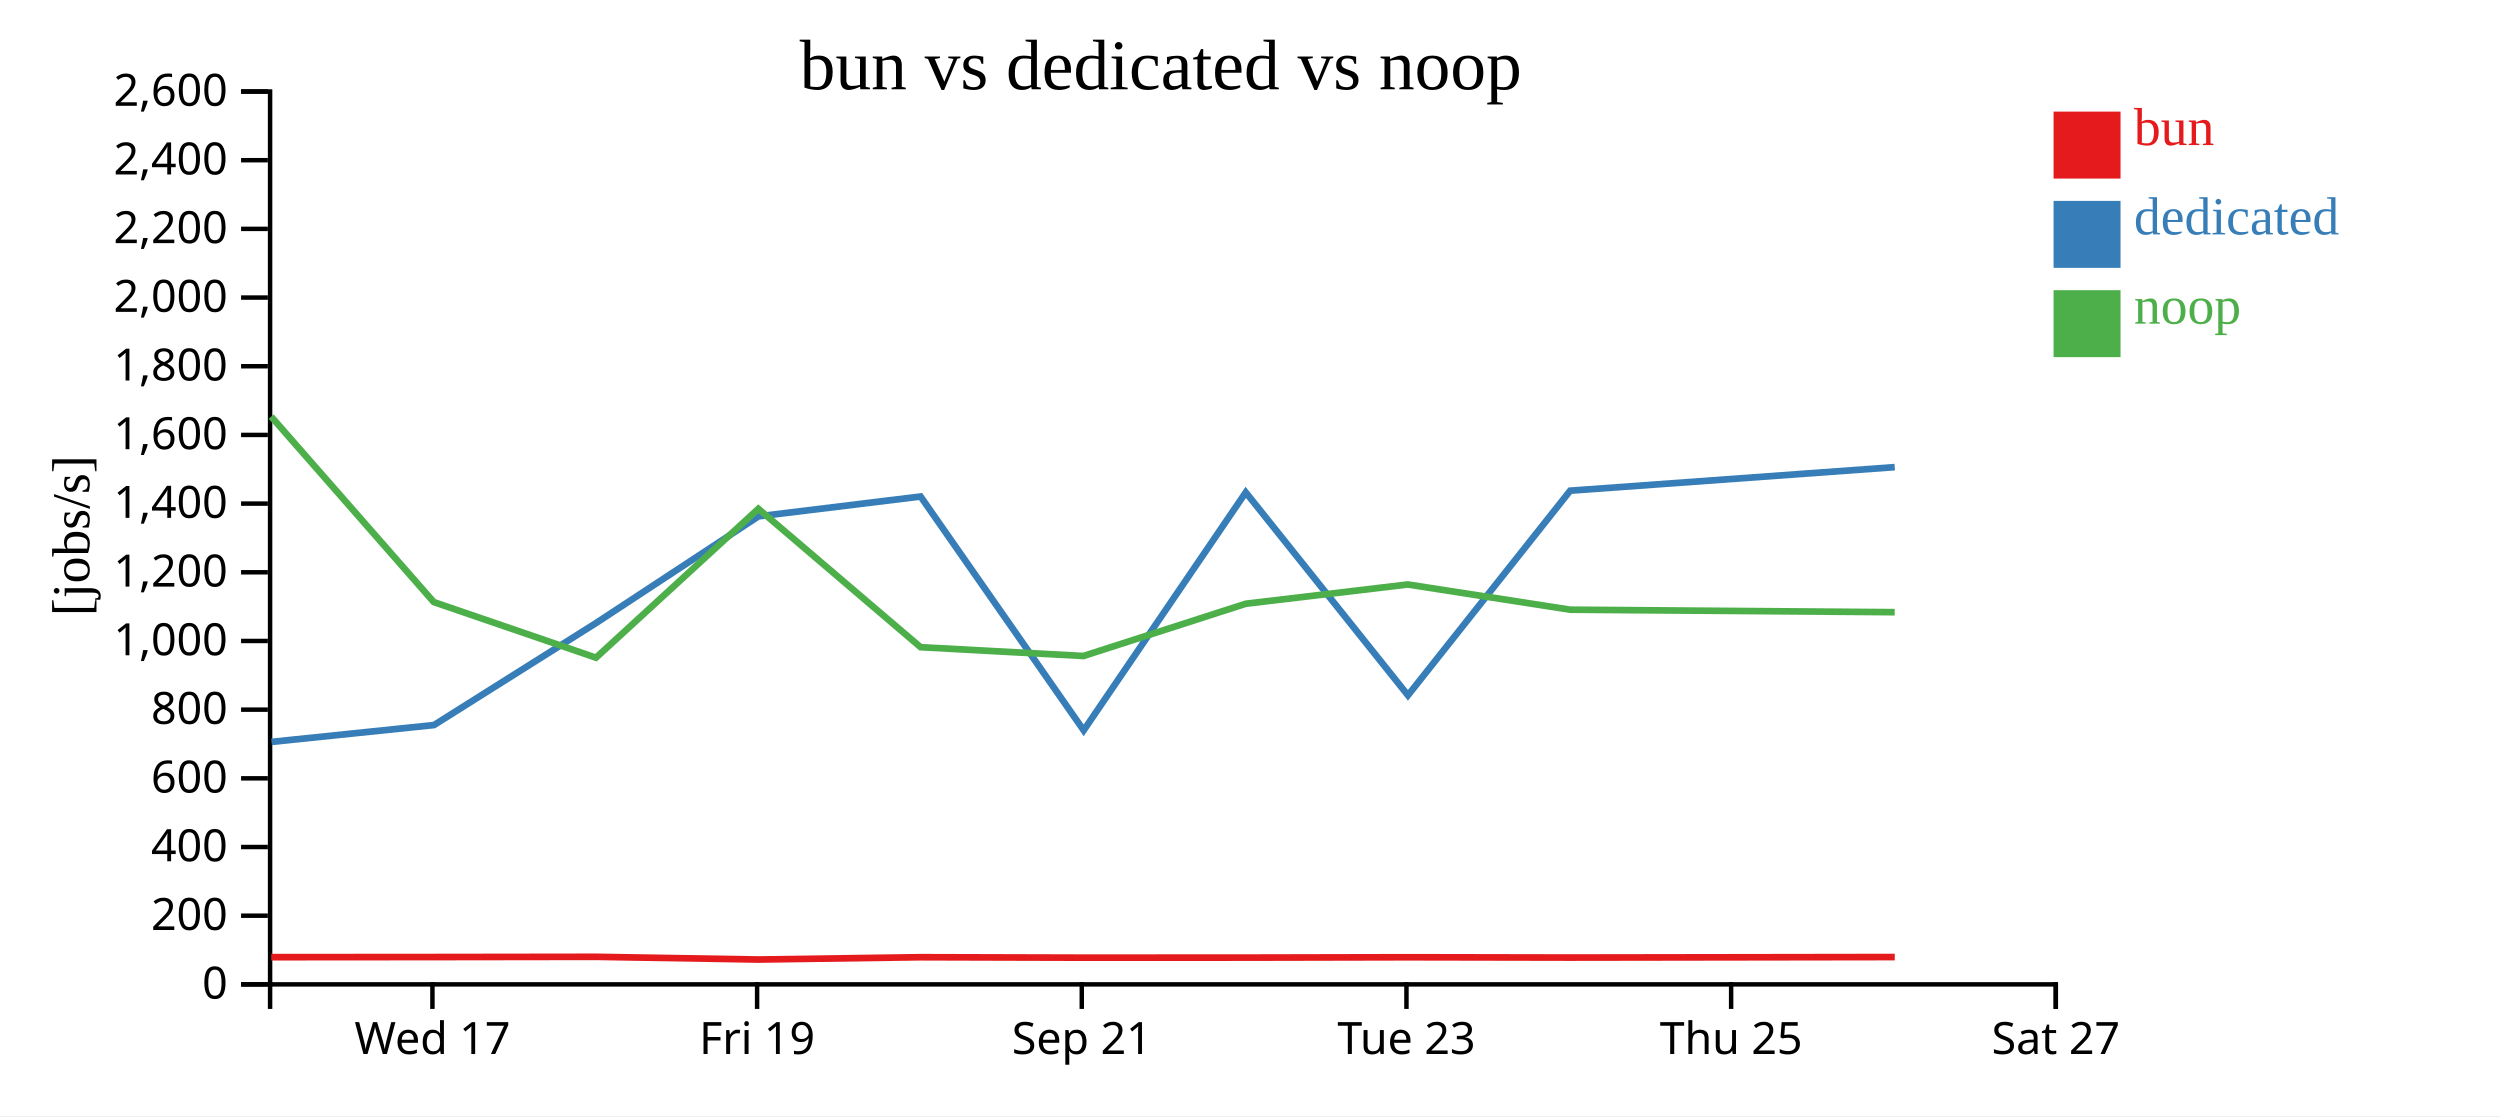
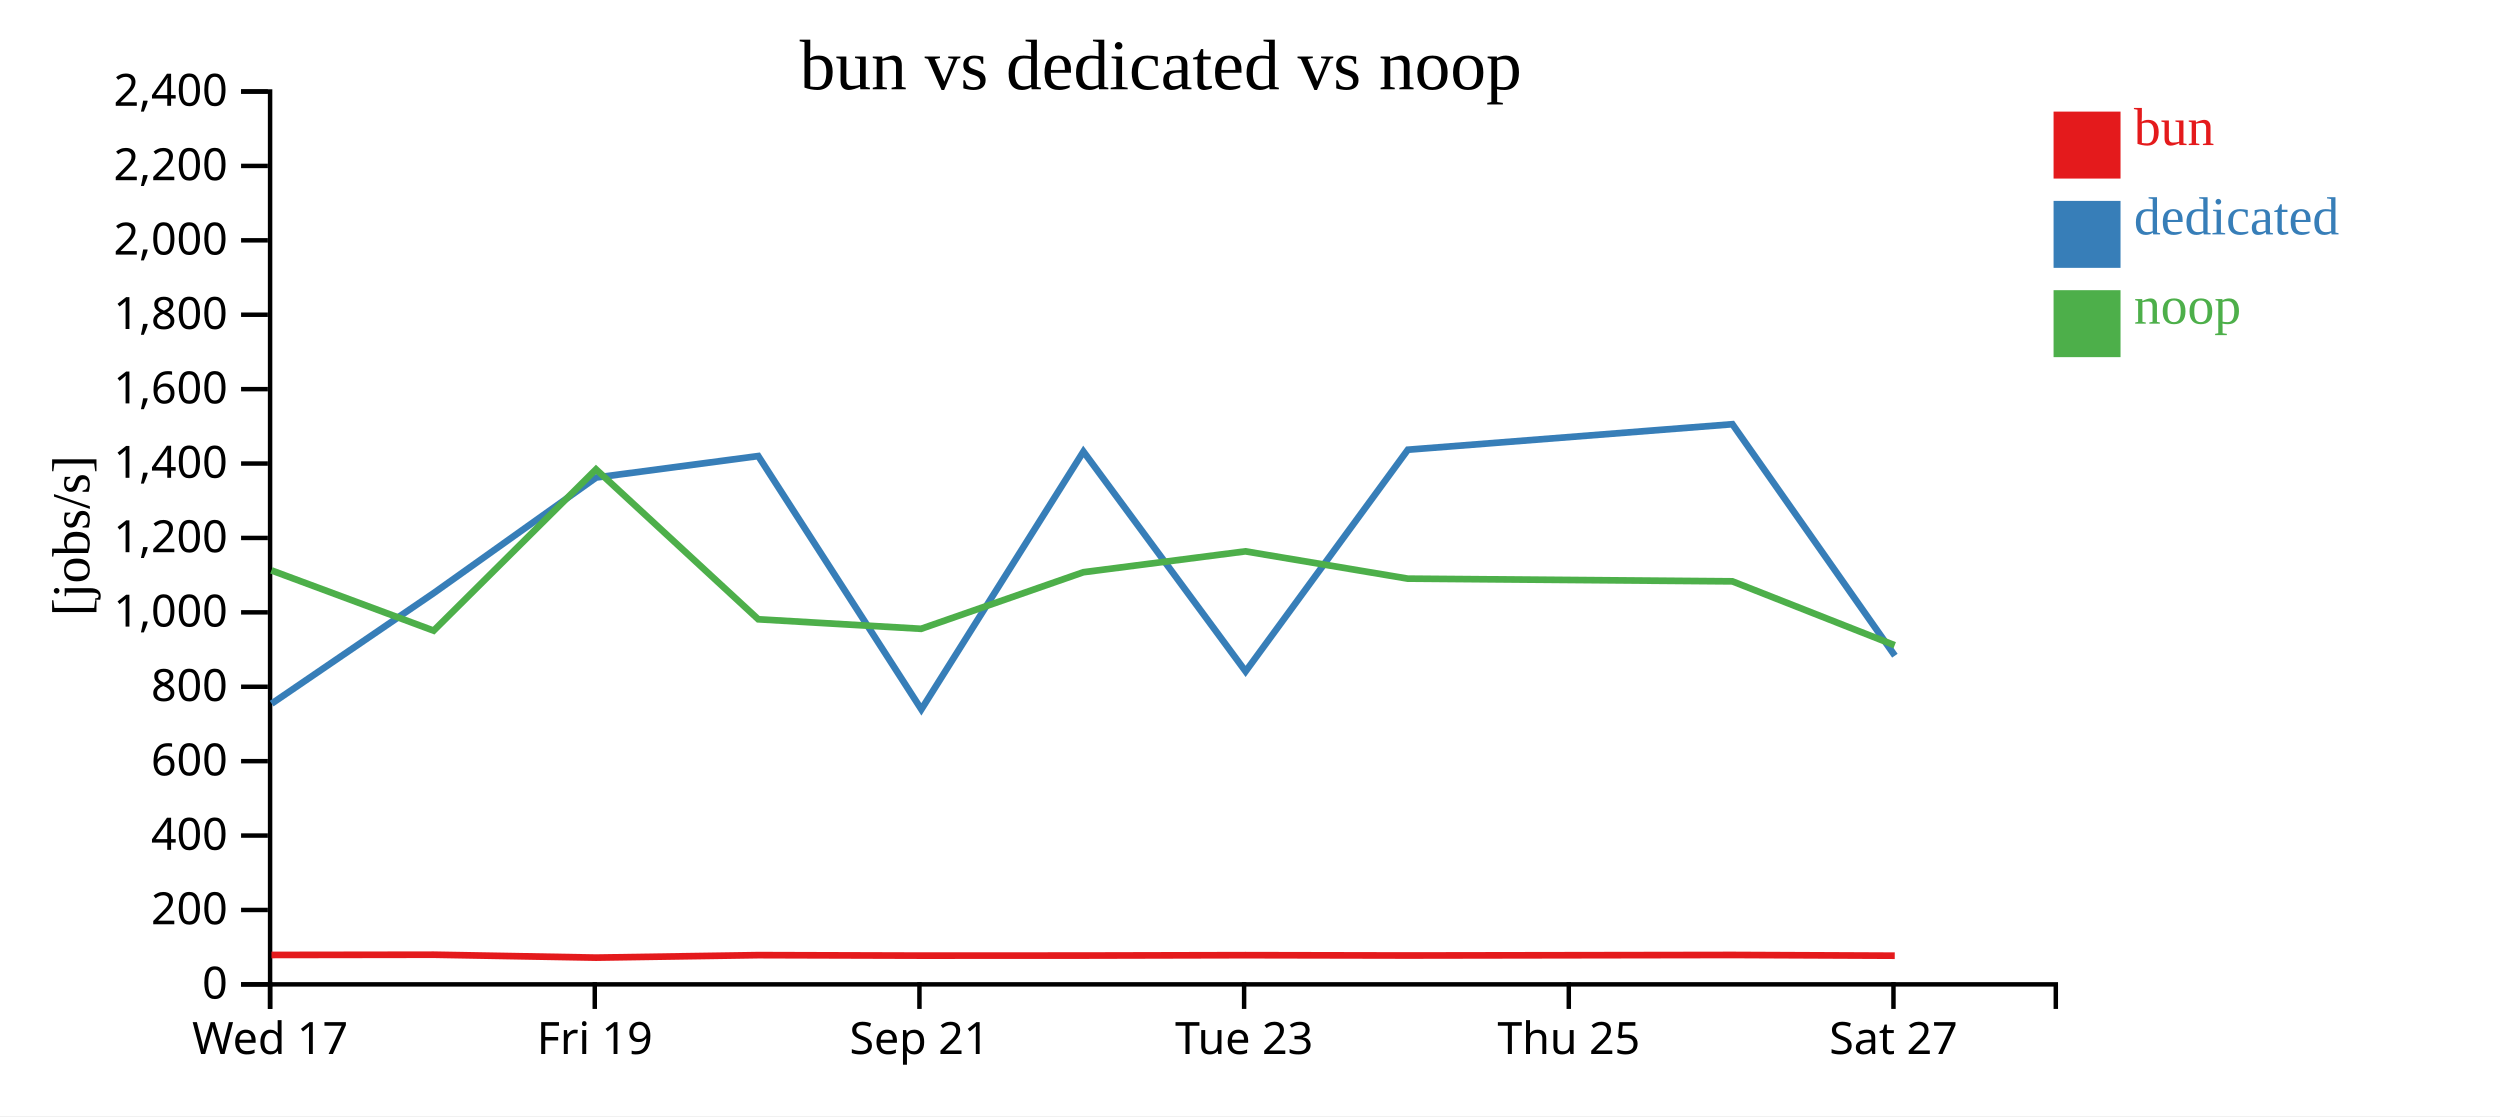
<svg xmlns="http://www.w3.org/2000/svg" width="560" height="250">
  <rect width="100%" height="100%" fill="white" />
  <g transform="translate(60,20)">
    <g transform="translate(0,200)" fill="none" font-size="10" font-family="sans-serif" text-anchor="middle">
      <path class="domain" stroke="currentColor" d="M0.5,6V0.5H400.5V6" />
-       <g class="tick" opacity="1" transform="translate(36.86364,0)">
+       <g class="tick" opacity="1" transform="translate(0.5,0)">
        <line stroke="currentColor" y2="6" />
        <text fill="currentColor" y="9" dy="0.71em">Wed 17</text>
      </g>
-       <g class="tick" opacity="1" transform="translate(109.5909,0)">
+       <g class="tick" opacity="1" transform="translate(73.22727,0)">
        <line stroke="currentColor" y2="6" />
        <text fill="currentColor" y="9" dy="0.71em">Fri 19</text>
      </g>
-       <g class="tick" opacity="1" transform="translate(182.3182,0)">
+       <g class="tick" opacity="1" transform="translate(145.9545,0)">
        <line stroke="currentColor" y2="6" />
        <text fill="currentColor" y="9" dy="0.71em">Sep 21</text>
      </g>
-       <g class="tick" opacity="1" transform="translate(255.0455,0)">
+       <g class="tick" opacity="1" transform="translate(218.6818,0)">
        <line stroke="currentColor" y2="6" />
        <text fill="currentColor" y="9" dy="0.71em">Tue 23</text>
      </g>
-       <g class="tick" opacity="1" transform="translate(327.7727,0)">
+       <g class="tick" opacity="1" transform="translate(291.4091,0)">
        <line stroke="currentColor" y2="6" />
        <text fill="currentColor" y="9" dy="0.71em">Thu 25</text>
      </g>
-       <g class="tick" opacity="1" transform="translate(400.5,0)">
+       <g class="tick" opacity="1" transform="translate(364.1364,0)">
        <line stroke="currentColor" y2="6" />
        <text fill="currentColor" y="9" dy="0.71em">Sat 27</text>
      </g>
    </g>
    <g fill="none" font-size="10" font-family="sans-serif" text-anchor="end">
      <path class="domain" stroke="currentColor" d="M-6,200.5H0.5V0.5H-6" />
      <g class="tick" opacity="1" transform="translate(0,200.5)">
        <line stroke="currentColor" x2="-6" />
        <text fill="currentColor" x="-9" dy="0.32em">0</text>
      </g>
-       <g class="tick" opacity="1" transform="translate(0,185.1154)">
+       <g class="tick" opacity="1" transform="translate(0,183.8333)">
        <line stroke="currentColor" x2="-6" />
        <text fill="currentColor" x="-9" dy="0.32em">200</text>
      </g>
-       <g class="tick" opacity="1" transform="translate(0,169.7308)">
+       <g class="tick" opacity="1" transform="translate(0,167.1667)">
        <line stroke="currentColor" x2="-6" />
        <text fill="currentColor" x="-9" dy="0.32em">400</text>
      </g>
-       <g class="tick" opacity="1" transform="translate(0,154.3462)">
+       <g class="tick" opacity="1" transform="translate(0,150.5)">
        <line stroke="currentColor" x2="-6" />
        <text fill="currentColor" x="-9" dy="0.32em">600</text>
      </g>
-       <g class="tick" opacity="1" transform="translate(0,138.9615)">
+       <g class="tick" opacity="1" transform="translate(0,133.8333)">
        <line stroke="currentColor" x2="-6" />
        <text fill="currentColor" x="-9" dy="0.32em">800</text>
      </g>
-       <g class="tick" opacity="1" transform="translate(0,123.5769)">
+       <g class="tick" opacity="1" transform="translate(0,117.1667)">
        <line stroke="currentColor" x2="-6" />
        <text fill="currentColor" x="-9" dy="0.32em">1,000</text>
      </g>
-       <g class="tick" opacity="1" transform="translate(0,108.1923)">
+       <g class="tick" opacity="1" transform="translate(0,100.5)">
        <line stroke="currentColor" x2="-6" />
        <text fill="currentColor" x="-9" dy="0.32em">1,200</text>
      </g>
-       <g class="tick" opacity="1" transform="translate(0,92.80769)">
+       <g class="tick" opacity="1" transform="translate(0,83.83333)">
        <line stroke="currentColor" x2="-6" />
        <text fill="currentColor" x="-9" dy="0.32em">1,400</text>
      </g>
-       <g class="tick" opacity="1" transform="translate(0,77.42308)">
+       <g class="tick" opacity="1" transform="translate(0,67.16667)">
        <line stroke="currentColor" x2="-6" />
        <text fill="currentColor" x="-9" dy="0.32em">1,600</text>
      </g>
-       <g class="tick" opacity="1" transform="translate(0,62.03846)">
+       <g class="tick" opacity="1" transform="translate(0,50.5)">
        <line stroke="currentColor" x2="-6" />
        <text fill="currentColor" x="-9" dy="0.32em">1,800</text>
      </g>
-       <g class="tick" opacity="1" transform="translate(0,46.65385)">
+       <g class="tick" opacity="1" transform="translate(0,33.83333)">
        <line stroke="currentColor" x2="-6" />
        <text fill="currentColor" x="-9" dy="0.32em">2,000</text>
      </g>
-       <g class="tick" opacity="1" transform="translate(0,31.26923)">
+       <g class="tick" opacity="1" transform="translate(0,17.16667)">
        <line stroke="currentColor" x2="-6" />
        <text fill="currentColor" x="-9" dy="0.32em">2,200</text>
      </g>
-       <g class="tick" opacity="1" transform="translate(0,15.88462)">
+       <g class="tick" opacity="1" transform="translate(0,0.5)">
        <line stroke="currentColor" x2="-6" />
        <text fill="currentColor" x="-9" dy="0.32em">2,400</text>
-       </g>
-       <g class="tick" opacity="1" transform="translate(0,0.5)">
-         <line stroke="currentColor" x2="-6" />
-         <text fill="currentColor" x="-9" dy="0.32em">2,600</text>
      </g>
    </g>
    <text text-anchor="middle" style="font-size: 12px" transform="rotate(-90)" y="-40" x="-100">[jobs/s]</text>
    <text text-anchor="middle" style="font-size: 16px" y="0" x="200">bun vs dedicated vs noop</text>
-     <path class="line" fill="none" stroke="#e41a1c" stroke-width="1.5" d="M0.757,194.408L37.175,194.379L73.512,194.328L109.882,194.933L146.224,194.416L182.699,194.519L219.051,194.505L255.34,194.425L291.733,194.494L364.427,194.38" />
-     <path class="line" fill="none" stroke="#377eb8" stroke-width="1.5" d="M0.822,146.182L37.213,142.412L73.524,119.551L109.9,95.661L146.214,91.222L182.745,143.598L219.05,90.294L255.376,135.748L291.724,89.914L364.421,84.637" />
-     <path class="line" fill="none" stroke="#4daf4a" stroke-width="1.5" d="M0.745,73.322L37.164,114.864L73.501,127.32L109.87,93.971L146.212,124.971L182.687,126.942L219.039,115.241L255.329,110.924L291.721,116.571L364.415,117.131" />
+     <path class="line" fill="none" stroke="#e41a1c" stroke-width="1.5" d="M0.812,193.91L37.148,193.855L73.519,194.51L109.86,193.951L146.335,194.062L182.688,194.047L218.977,193.96L255.369,194.035L328.063,193.912L364.424,194.077" />
+     <path class="line" fill="none" stroke="#377eb8" stroke-width="1.5" d="M0.849,137.613L37.161,112.846L73.536,86.966L109.85,82.157L146.382,138.898L182.687,81.152L219.013,130.394L255.36,80.74L328.058,75.023L364.452,126.878" />
+     <path class="line" fill="none" stroke="#4daf4a" stroke-width="1.5" d="M0.8,107.769L37.137,121.263L73.506,85.135L109.849,118.719L146.323,120.854L182.676,108.178L218.965,103.501L255.358,109.619L328.052,110.225L364.412,124.54" />
    <rect class="dot" x="400" y="5" width="15" height="15" style="fill: #e41a1c;" />
    <rect class="dot" x="400" y="25" width="15" height="15" style="fill: #377eb8;" />
    <rect class="dot" x="400" y="45" width="15" height="15" style="fill: #4daf4a;" />
    <text class="label" x="418" y="12.5" style="fill: #e41a1c; alignment-baseline: middle;" text-anchor="left">bun</text>
    <text class="label" x="418" y="32.5" style="fill: #377eb8; alignment-baseline: middle;" text-anchor="left">dedicated</text>
    <text class="label" x="418" y="52.5" style="fill: #4daf4a; alignment-baseline: middle;" text-anchor="left">noop</text>
  </g>
</svg>
